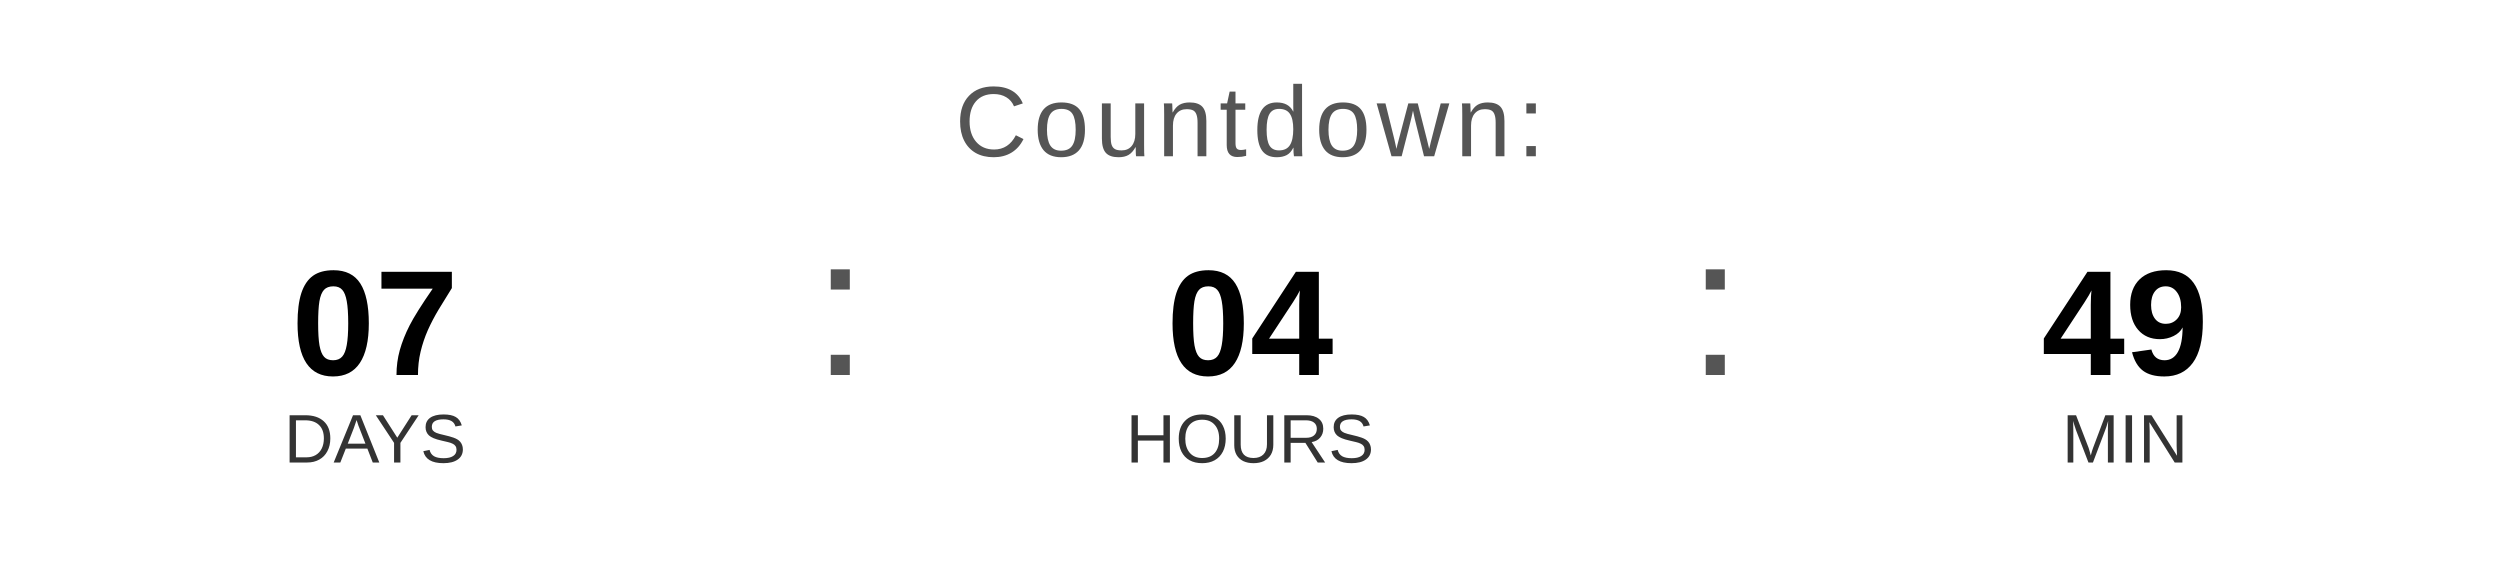
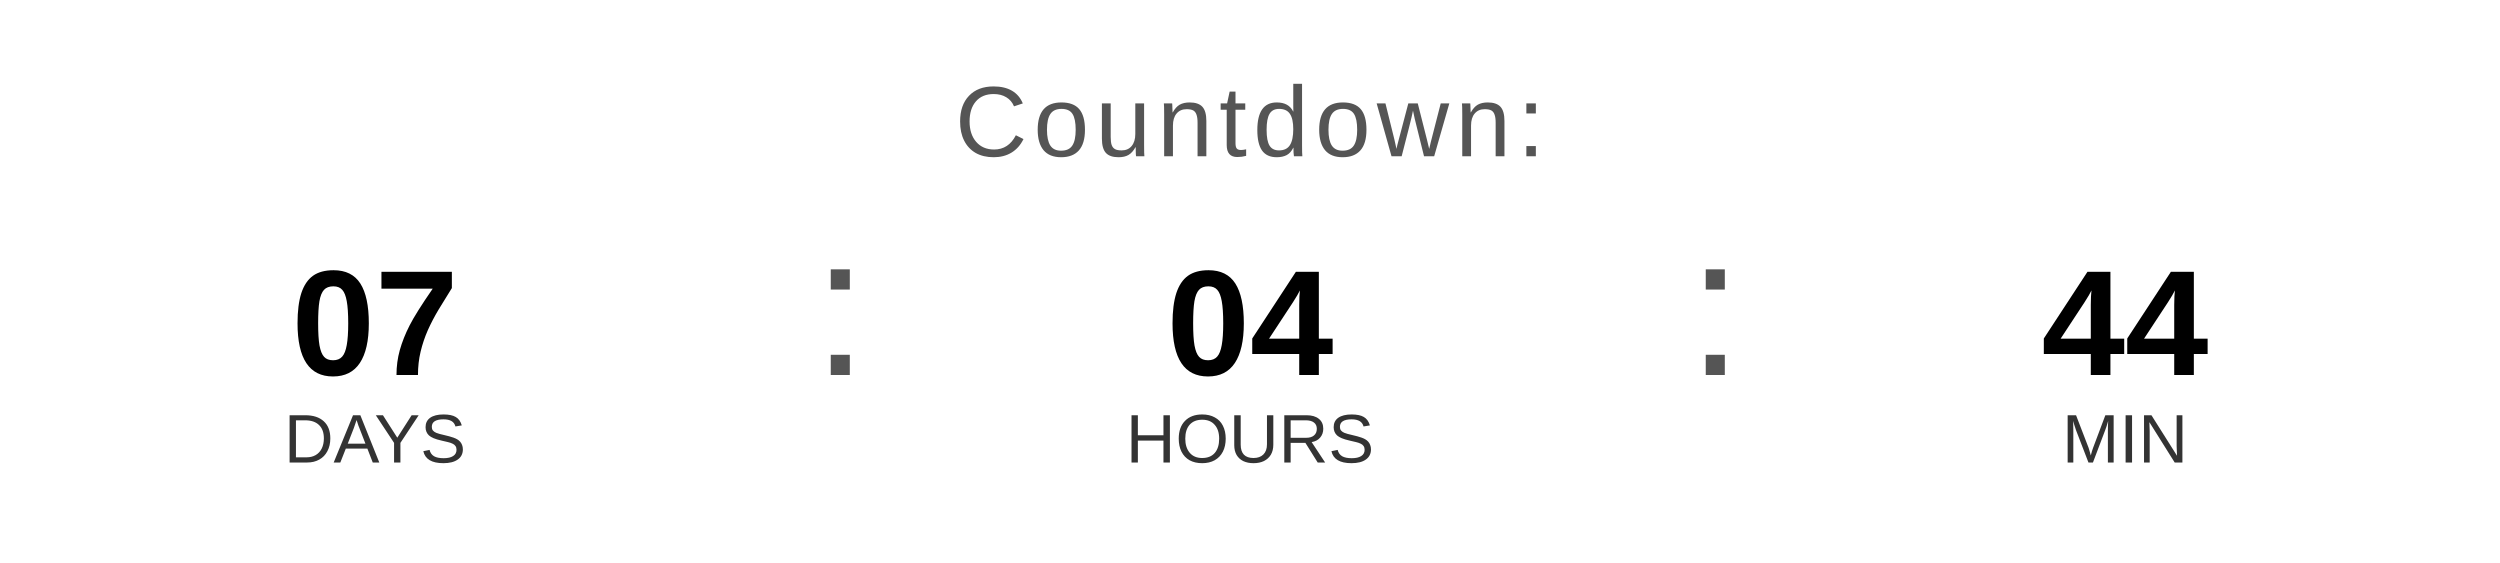
<svg xmlns="http://www.w3.org/2000/svg" width="400" height="90" viewBox="0 0 400 90">
  <text x="200" y="25" font-family="Arial, Helvetica, sans-serif" font-size="16" fill="#555555" text-anchor="middle" letter-spacing="1">
    Countdown:
  </text>
  <text x="60" y="60" font-family="Arial, Helvetica, sans-serif" font-size="24" font-weight="bold" fill="#000000" text-anchor="middle">07</text>
  <text x="60" y="74" font-family="Arial, Helvetica, sans-serif" font-size="11" fill="#333333" text-anchor="middle">DAYS</text>
  <text x="130" y="60" font-family="Arial, sans-serif" font-size="32" fill="#555555">:</text>
  <text x="200" y="60" font-family="Arial, Helvetica, sans-serif" font-size="24" font-weight="bold" fill="#000000" text-anchor="middle">04</text>
  <text x="200" y="74" font-family="Arial, Helvetica, sans-serif" font-size="11" fill="#333333" text-anchor="middle">HOURS</text>
  <text x="270" y="60" font-family="Arial, sans-serif" font-size="32" fill="#555555">:</text>
-   <text x="340" y="60" font-family="Arial, Helvetica, sans-serif" font-size="24" font-weight="bold" fill="#000000" text-anchor="middle">49</text>
+   <text x="340" y="60" font-family="Arial, Helvetica, sans-serif" font-size="24" font-weight="bold" fill="#000000" text-anchor="middle">44</text>
  <text x="340" y="74" font-family="Arial, Helvetica, sans-serif" font-size="11" fill="#333333" text-anchor="middle">MIN</text>
</svg>
